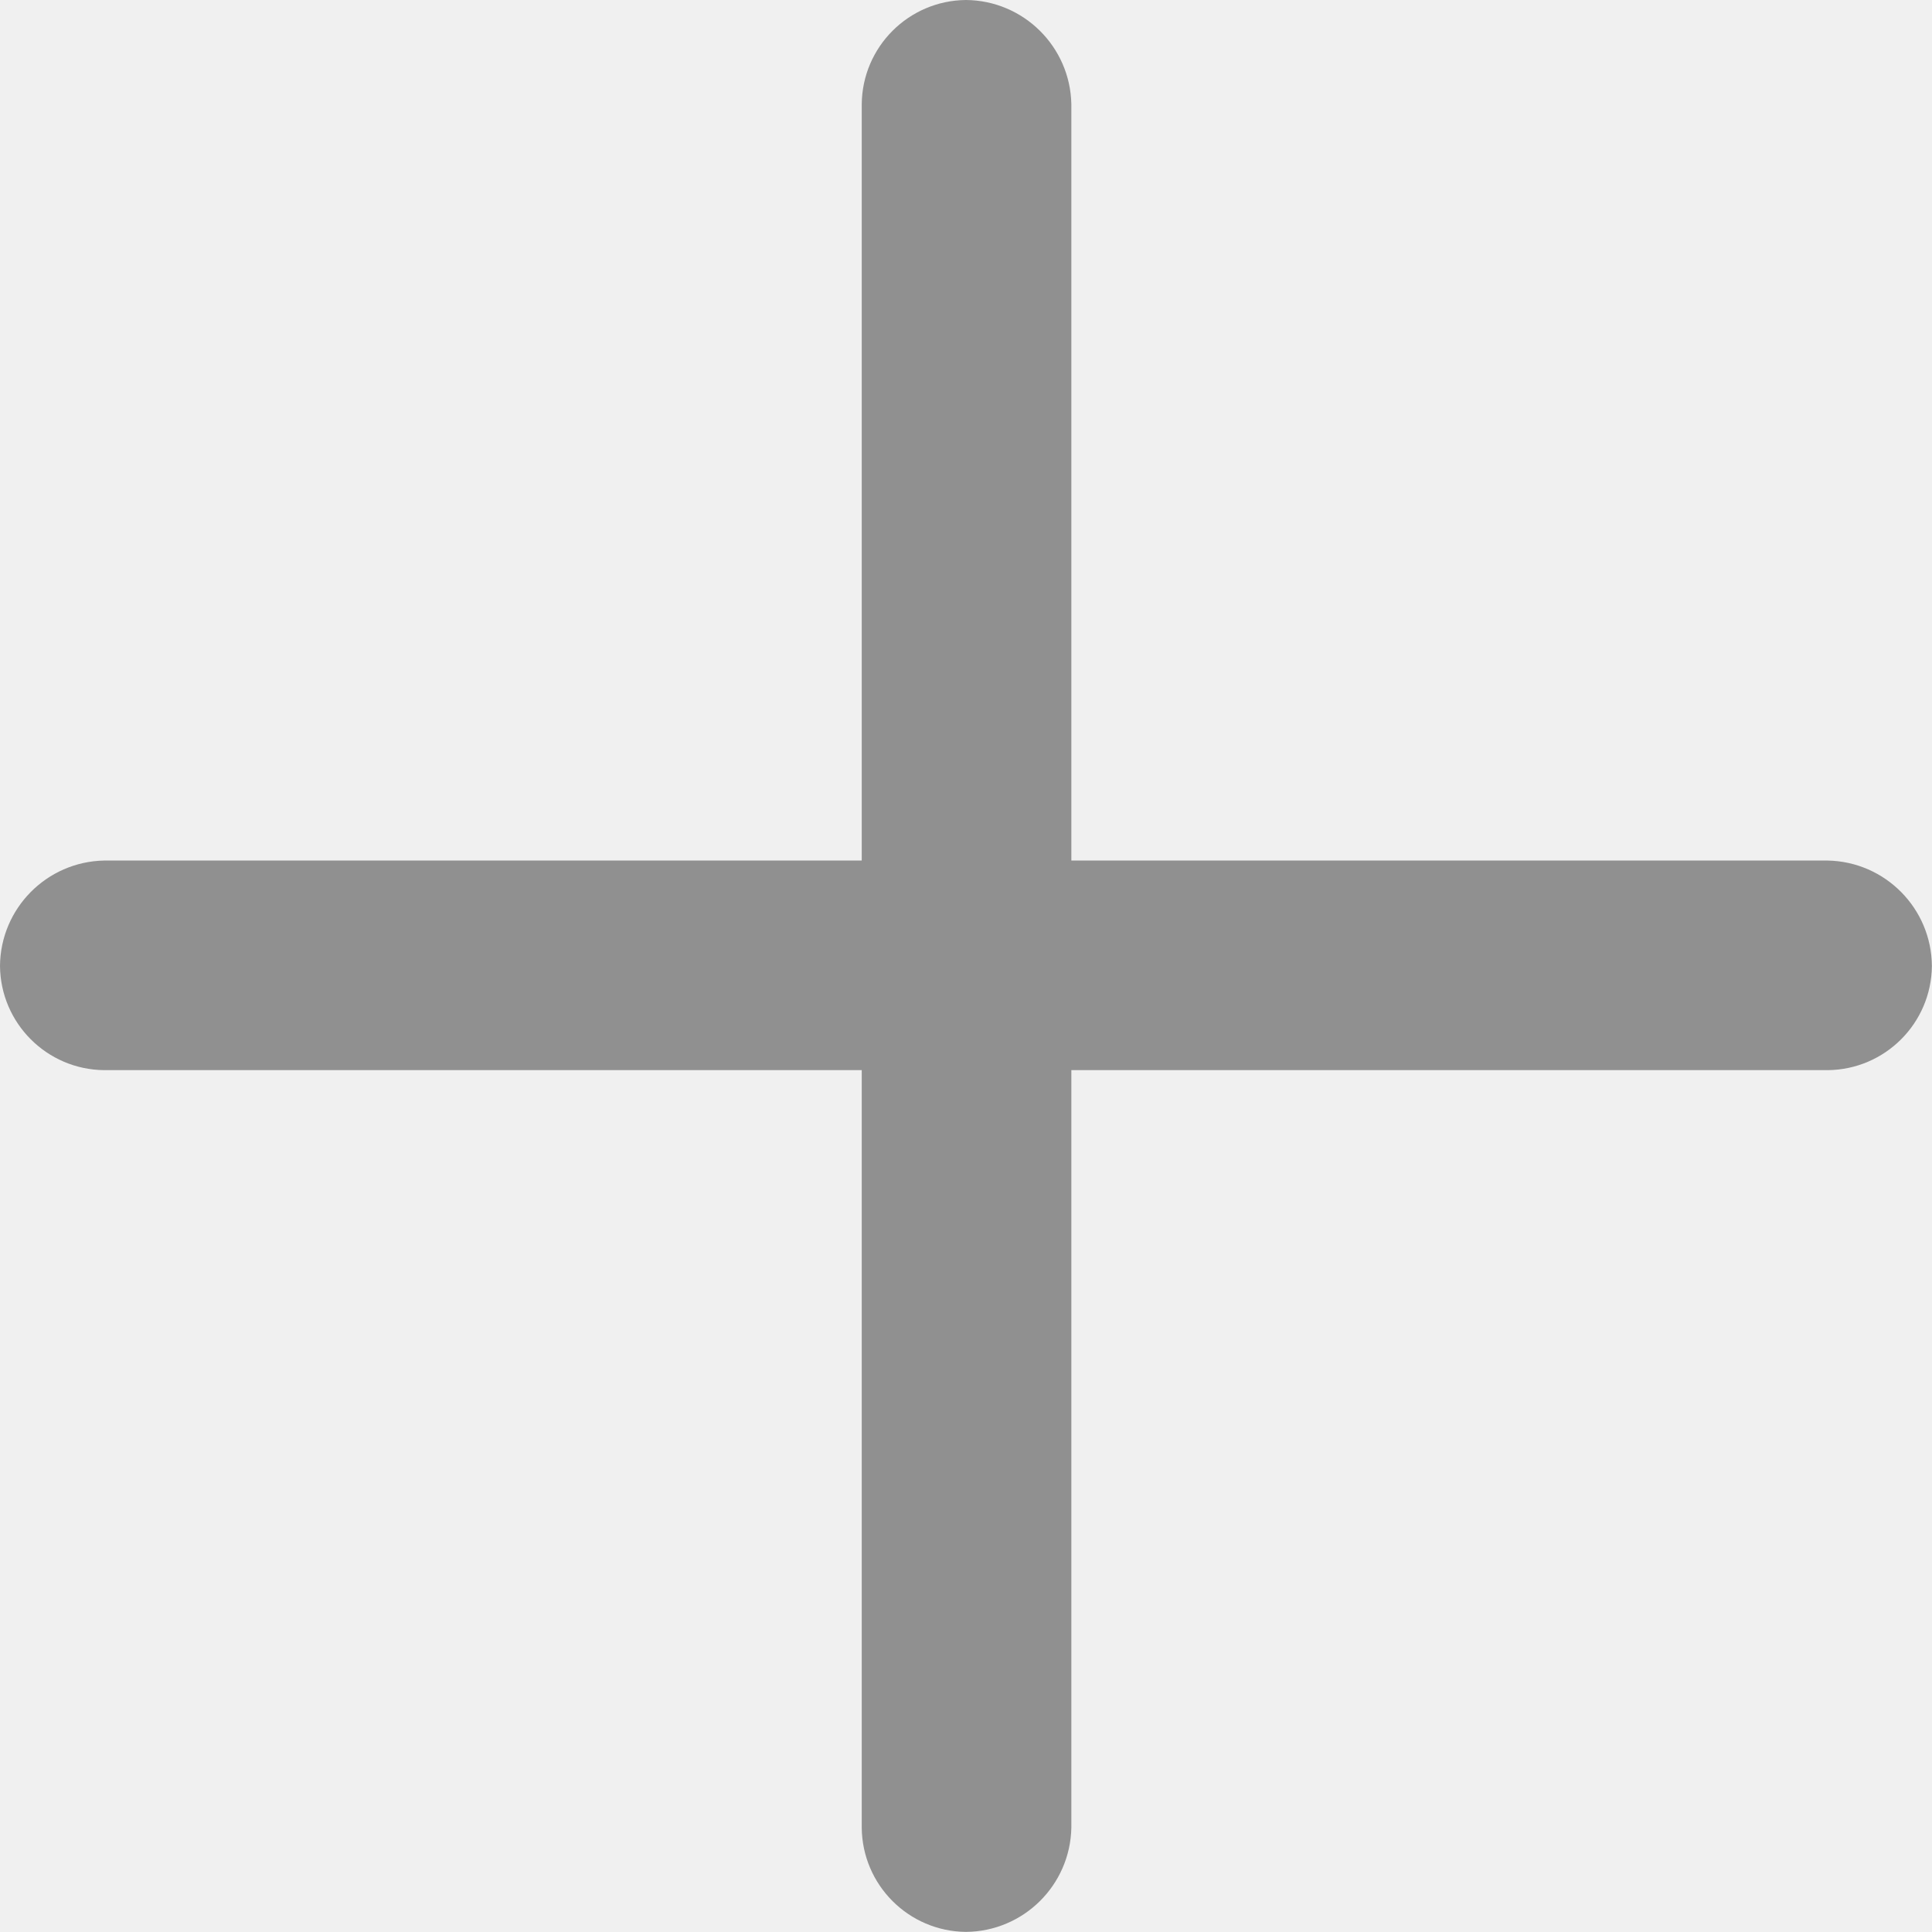
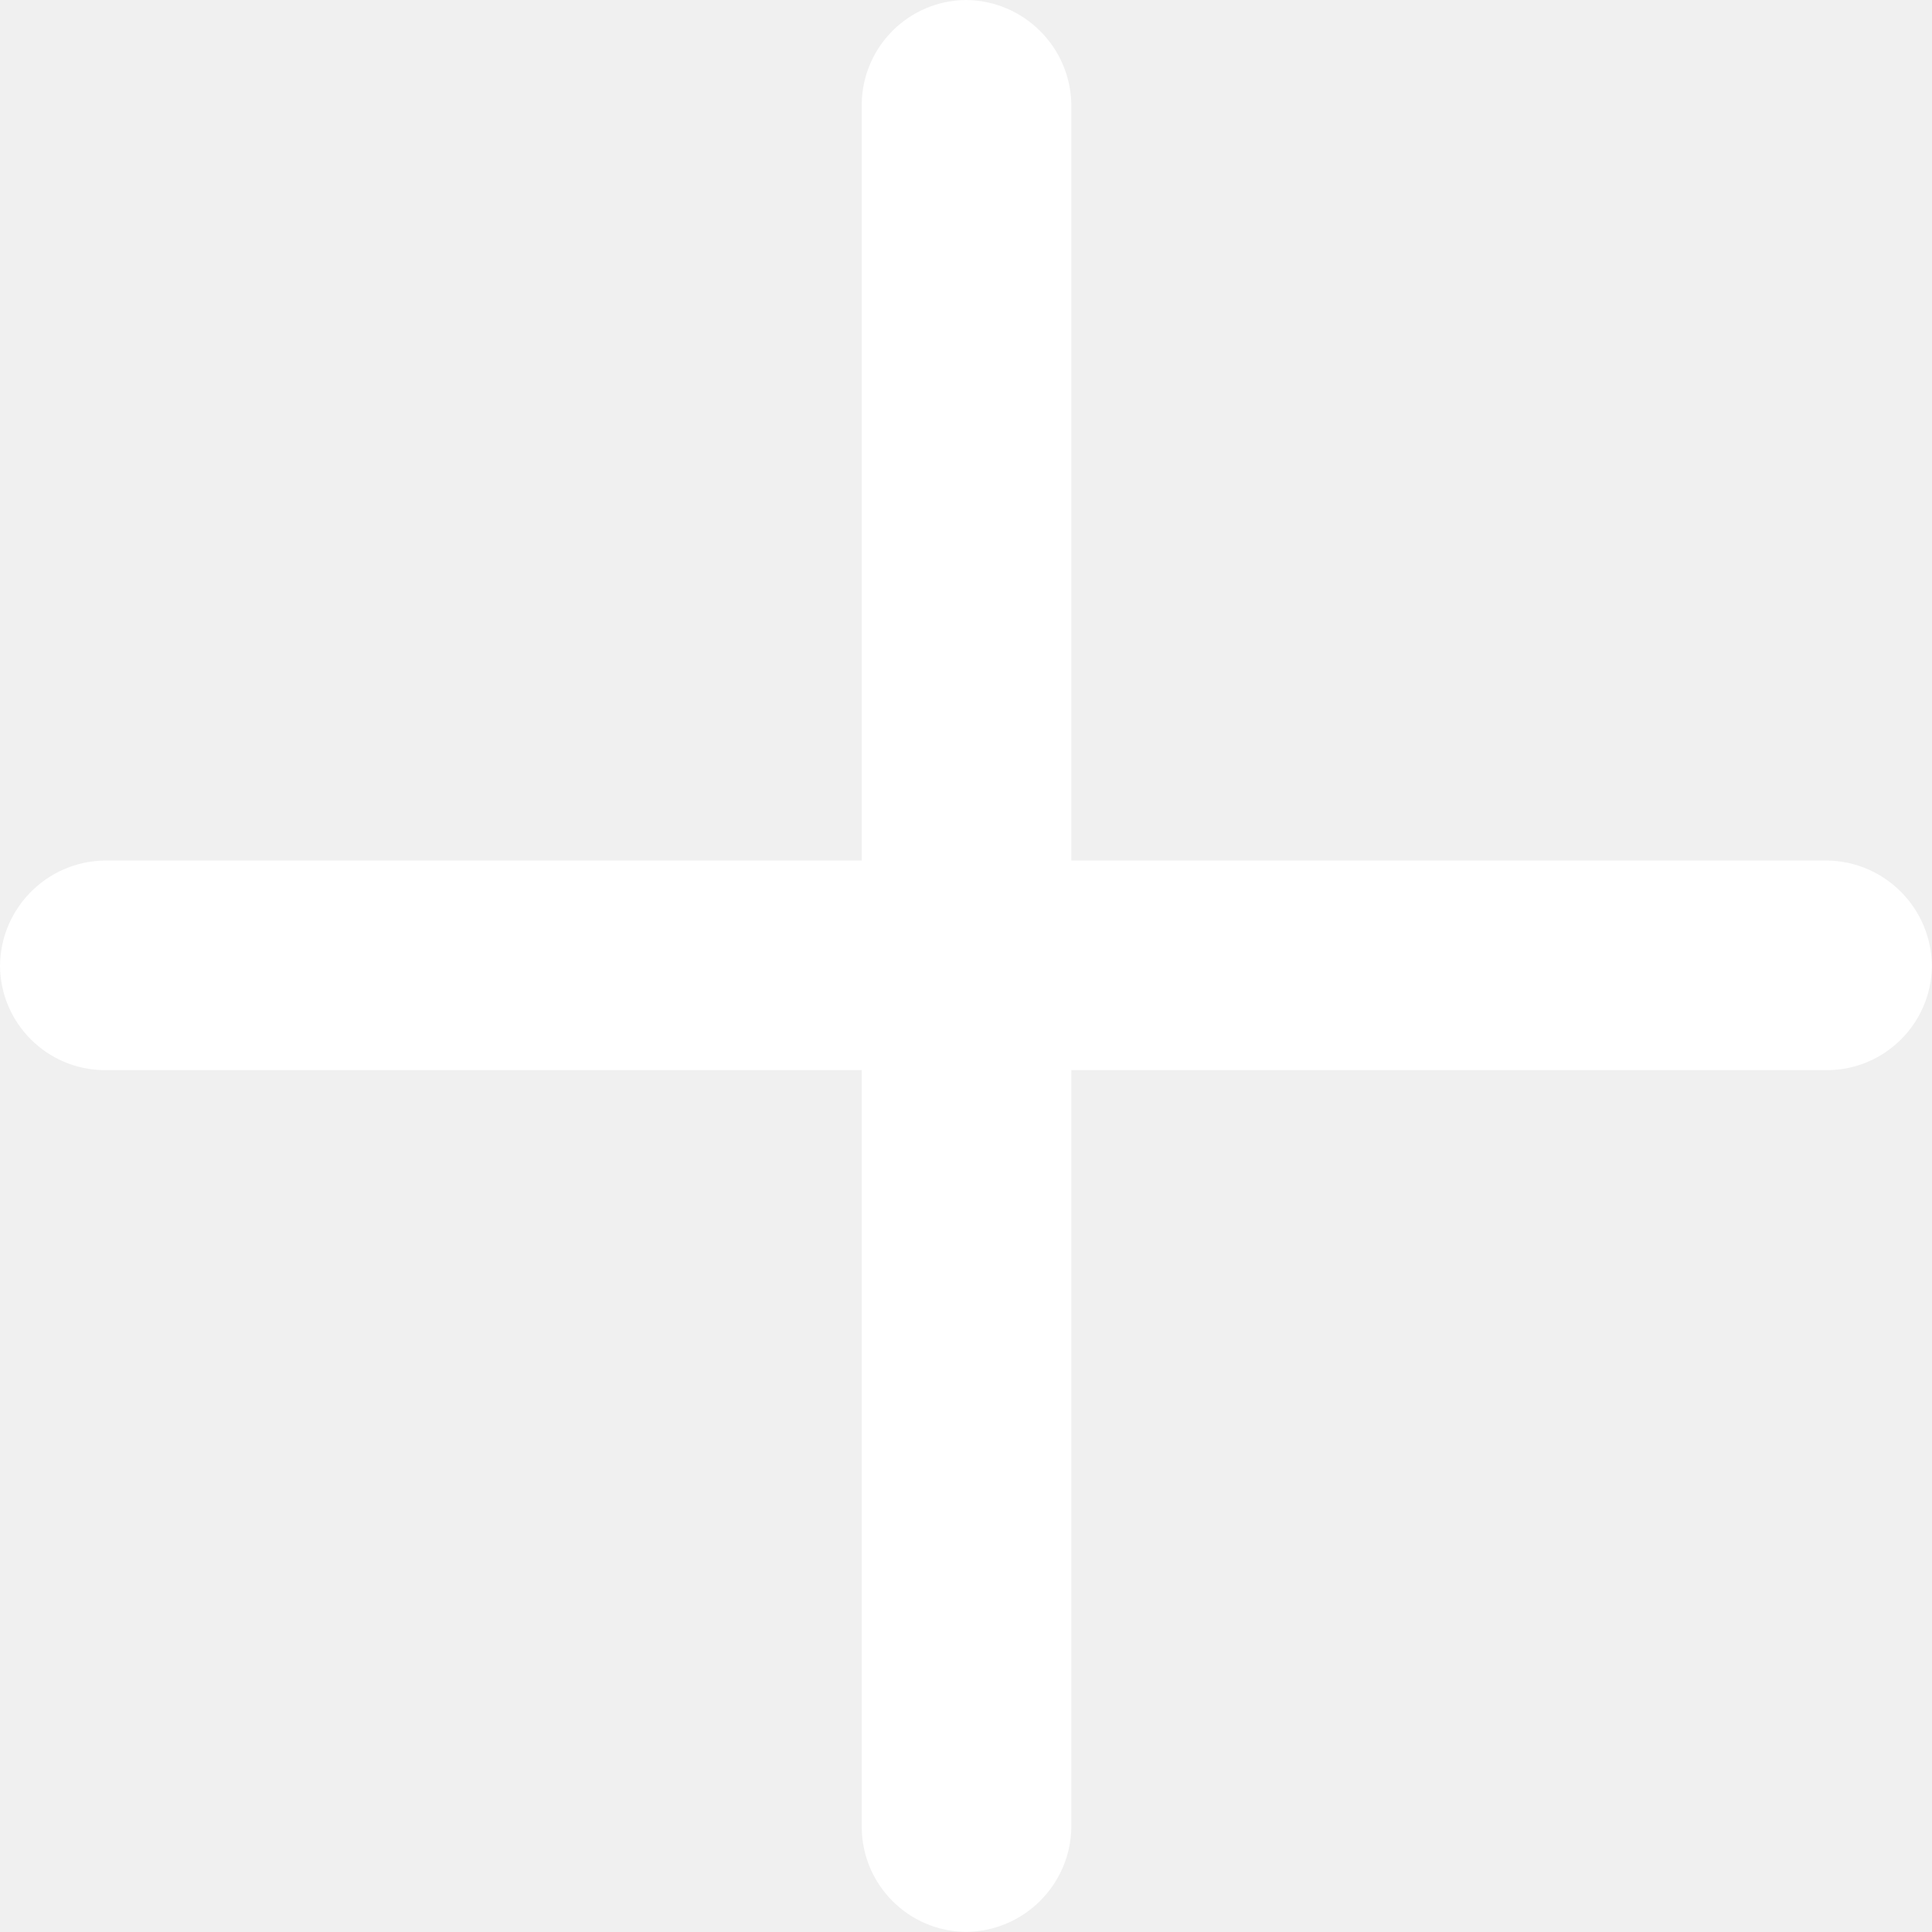
<svg xmlns="http://www.w3.org/2000/svg" width="17.725" height="17.725" viewBox="0 0 17.725 17.725">
-   <path d="M-7.906-6.8h6.95V.15A.965.965,0,0,0,0,1.106.975.975,0,0,0,.967.15V-6.8H7.906a.965.965,0,0,0,.956-.956.975.975,0,0,0-.956-.967H.967v-6.939A.975.975,0,0,0,0-16.618a.965.965,0,0,0-.956.956v6.939h-6.95a.975.975,0,0,0-.956.967A.965.965,0,0,0-7.906-6.8Z" transform="translate(8.862 16.618)" fill="#909090" />
+   <path d="M-7.906-6.8h6.95V.15A.965.965,0,0,0,0,1.106.975.975,0,0,0,.967.15V-6.8H7.906a.965.965,0,0,0,.956-.956.975.975,0,0,0-.956-.967H.967v-6.939A.975.975,0,0,0,0-16.618a.965.965,0,0,0-.956.956v6.939h-6.95a.975.975,0,0,0-.956.967A.965.965,0,0,0-7.906-6.8Z" transform="translate(8.862 16.618)" fill="#ffffff" />
</svg>
